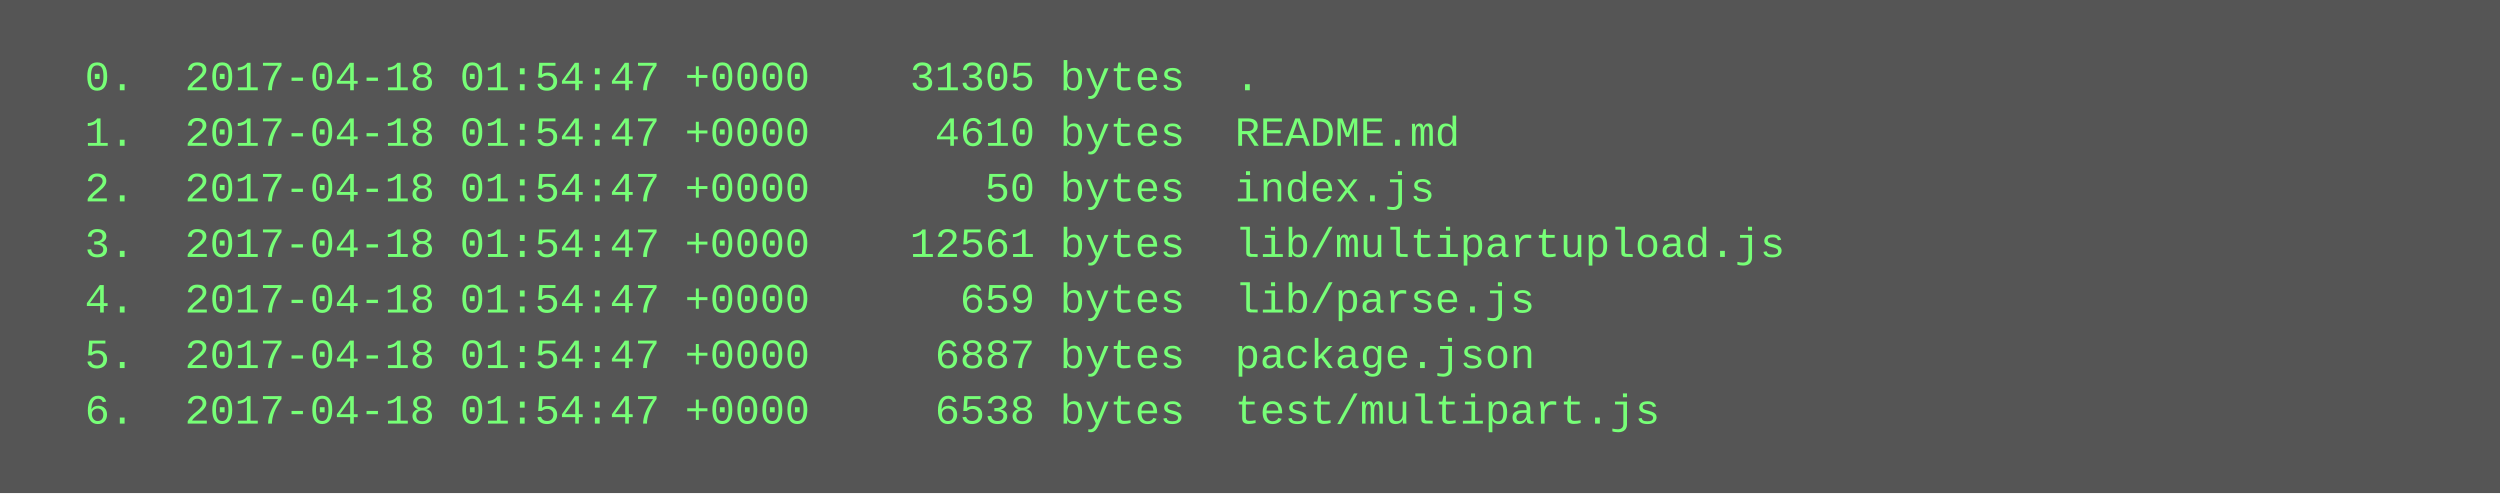
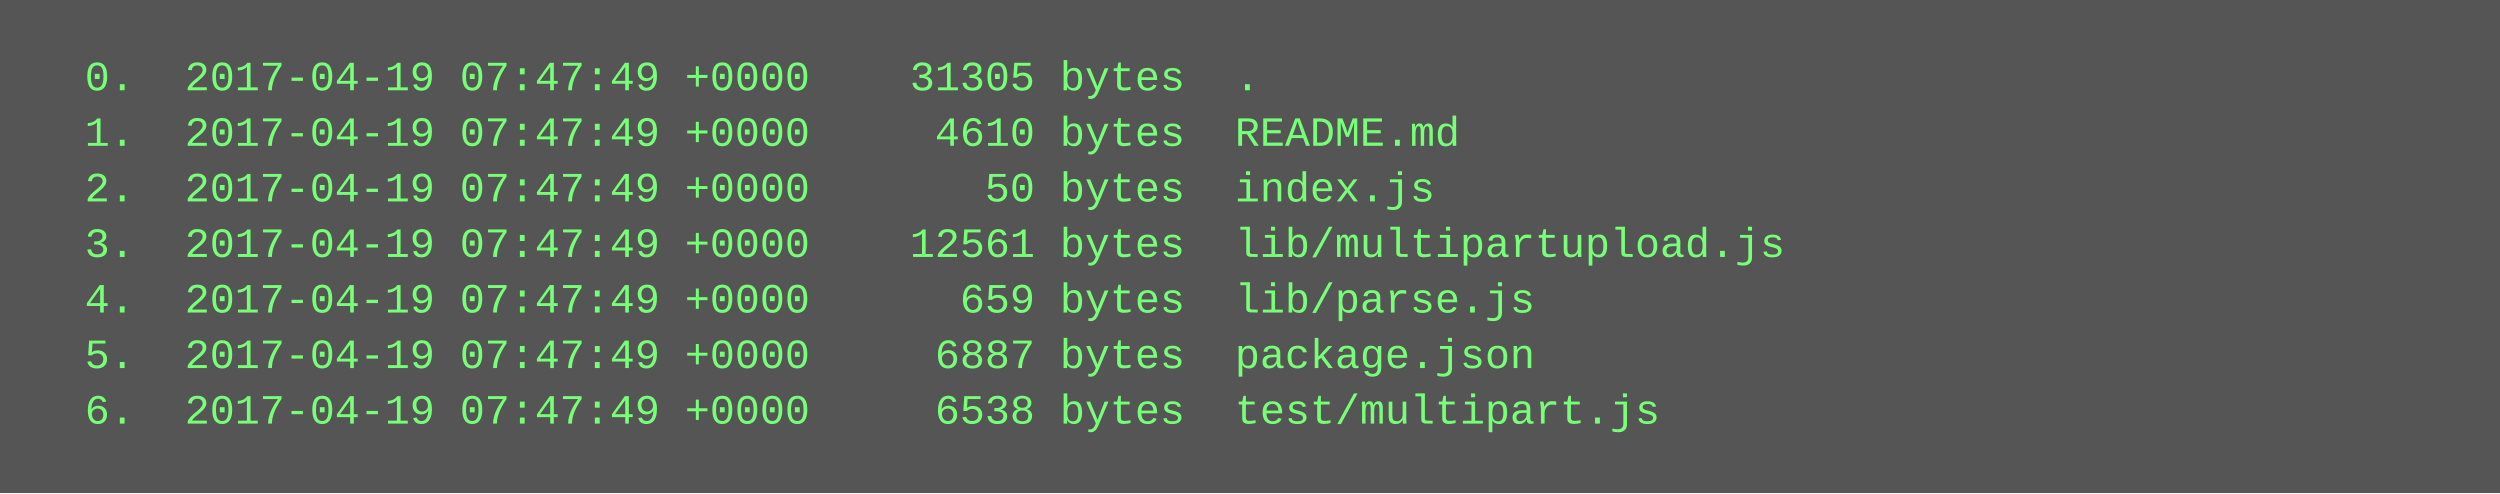
<svg xmlns="http://www.w3.org/2000/svg" height="142" width="720">
  <rect height="142" fill="#555" width="720" />
  <text fill="#7f7" font-family="Courier New" font-size="12" xml:space="preserve">
-     <tspan x="10" y="26">  0.  2017-04-18 01:54:47 +0000    31305 bytes  .</tspan>
-     <tspan x="10" y="42">  1.  2017-04-18 01:54:47 +0000     4610 bytes  README.md</tspan>
-     <tspan x="10" y="58">  2.  2017-04-18 01:54:47 +0000       50 bytes  index.js</tspan>
-     <tspan x="10" y="74">  3.  2017-04-18 01:54:47 +0000    12561 bytes  lib/multipartupload.js</tspan>
-     <tspan x="10" y="90">  4.  2017-04-18 01:54:47 +0000      659 bytes  lib/parse.js</tspan>
-     <tspan x="10" y="106">  5.  2017-04-18 01:54:47 +0000     6887 bytes  package.json</tspan>
-     <tspan x="10" y="122">  6.  2017-04-18 01:54:47 +0000     6538 bytes  test/multipart.js</tspan>
+     <tspan x="10" y="26">  0.  2017-04-19 07:47:49 +0000    31305 bytes  .</tspan>
+     <tspan x="10" y="42">  1.  2017-04-19 07:47:49 +0000     4610 bytes  README.md</tspan>
+     <tspan x="10" y="58">  2.  2017-04-19 07:47:49 +0000       50 bytes  index.js</tspan>
+     <tspan x="10" y="74">  3.  2017-04-19 07:47:49 +0000    12561 bytes  lib/multipartupload.js</tspan>
+     <tspan x="10" y="90">  4.  2017-04-19 07:47:49 +0000      659 bytes  lib/parse.js</tspan>
+     <tspan x="10" y="106">  5.  2017-04-19 07:47:49 +0000     6887 bytes  package.json</tspan>
+     <tspan x="10" y="122">  6.  2017-04-19 07:47:49 +0000     6538 bytes  test/multipart.js</tspan>
  </text>
</svg>
